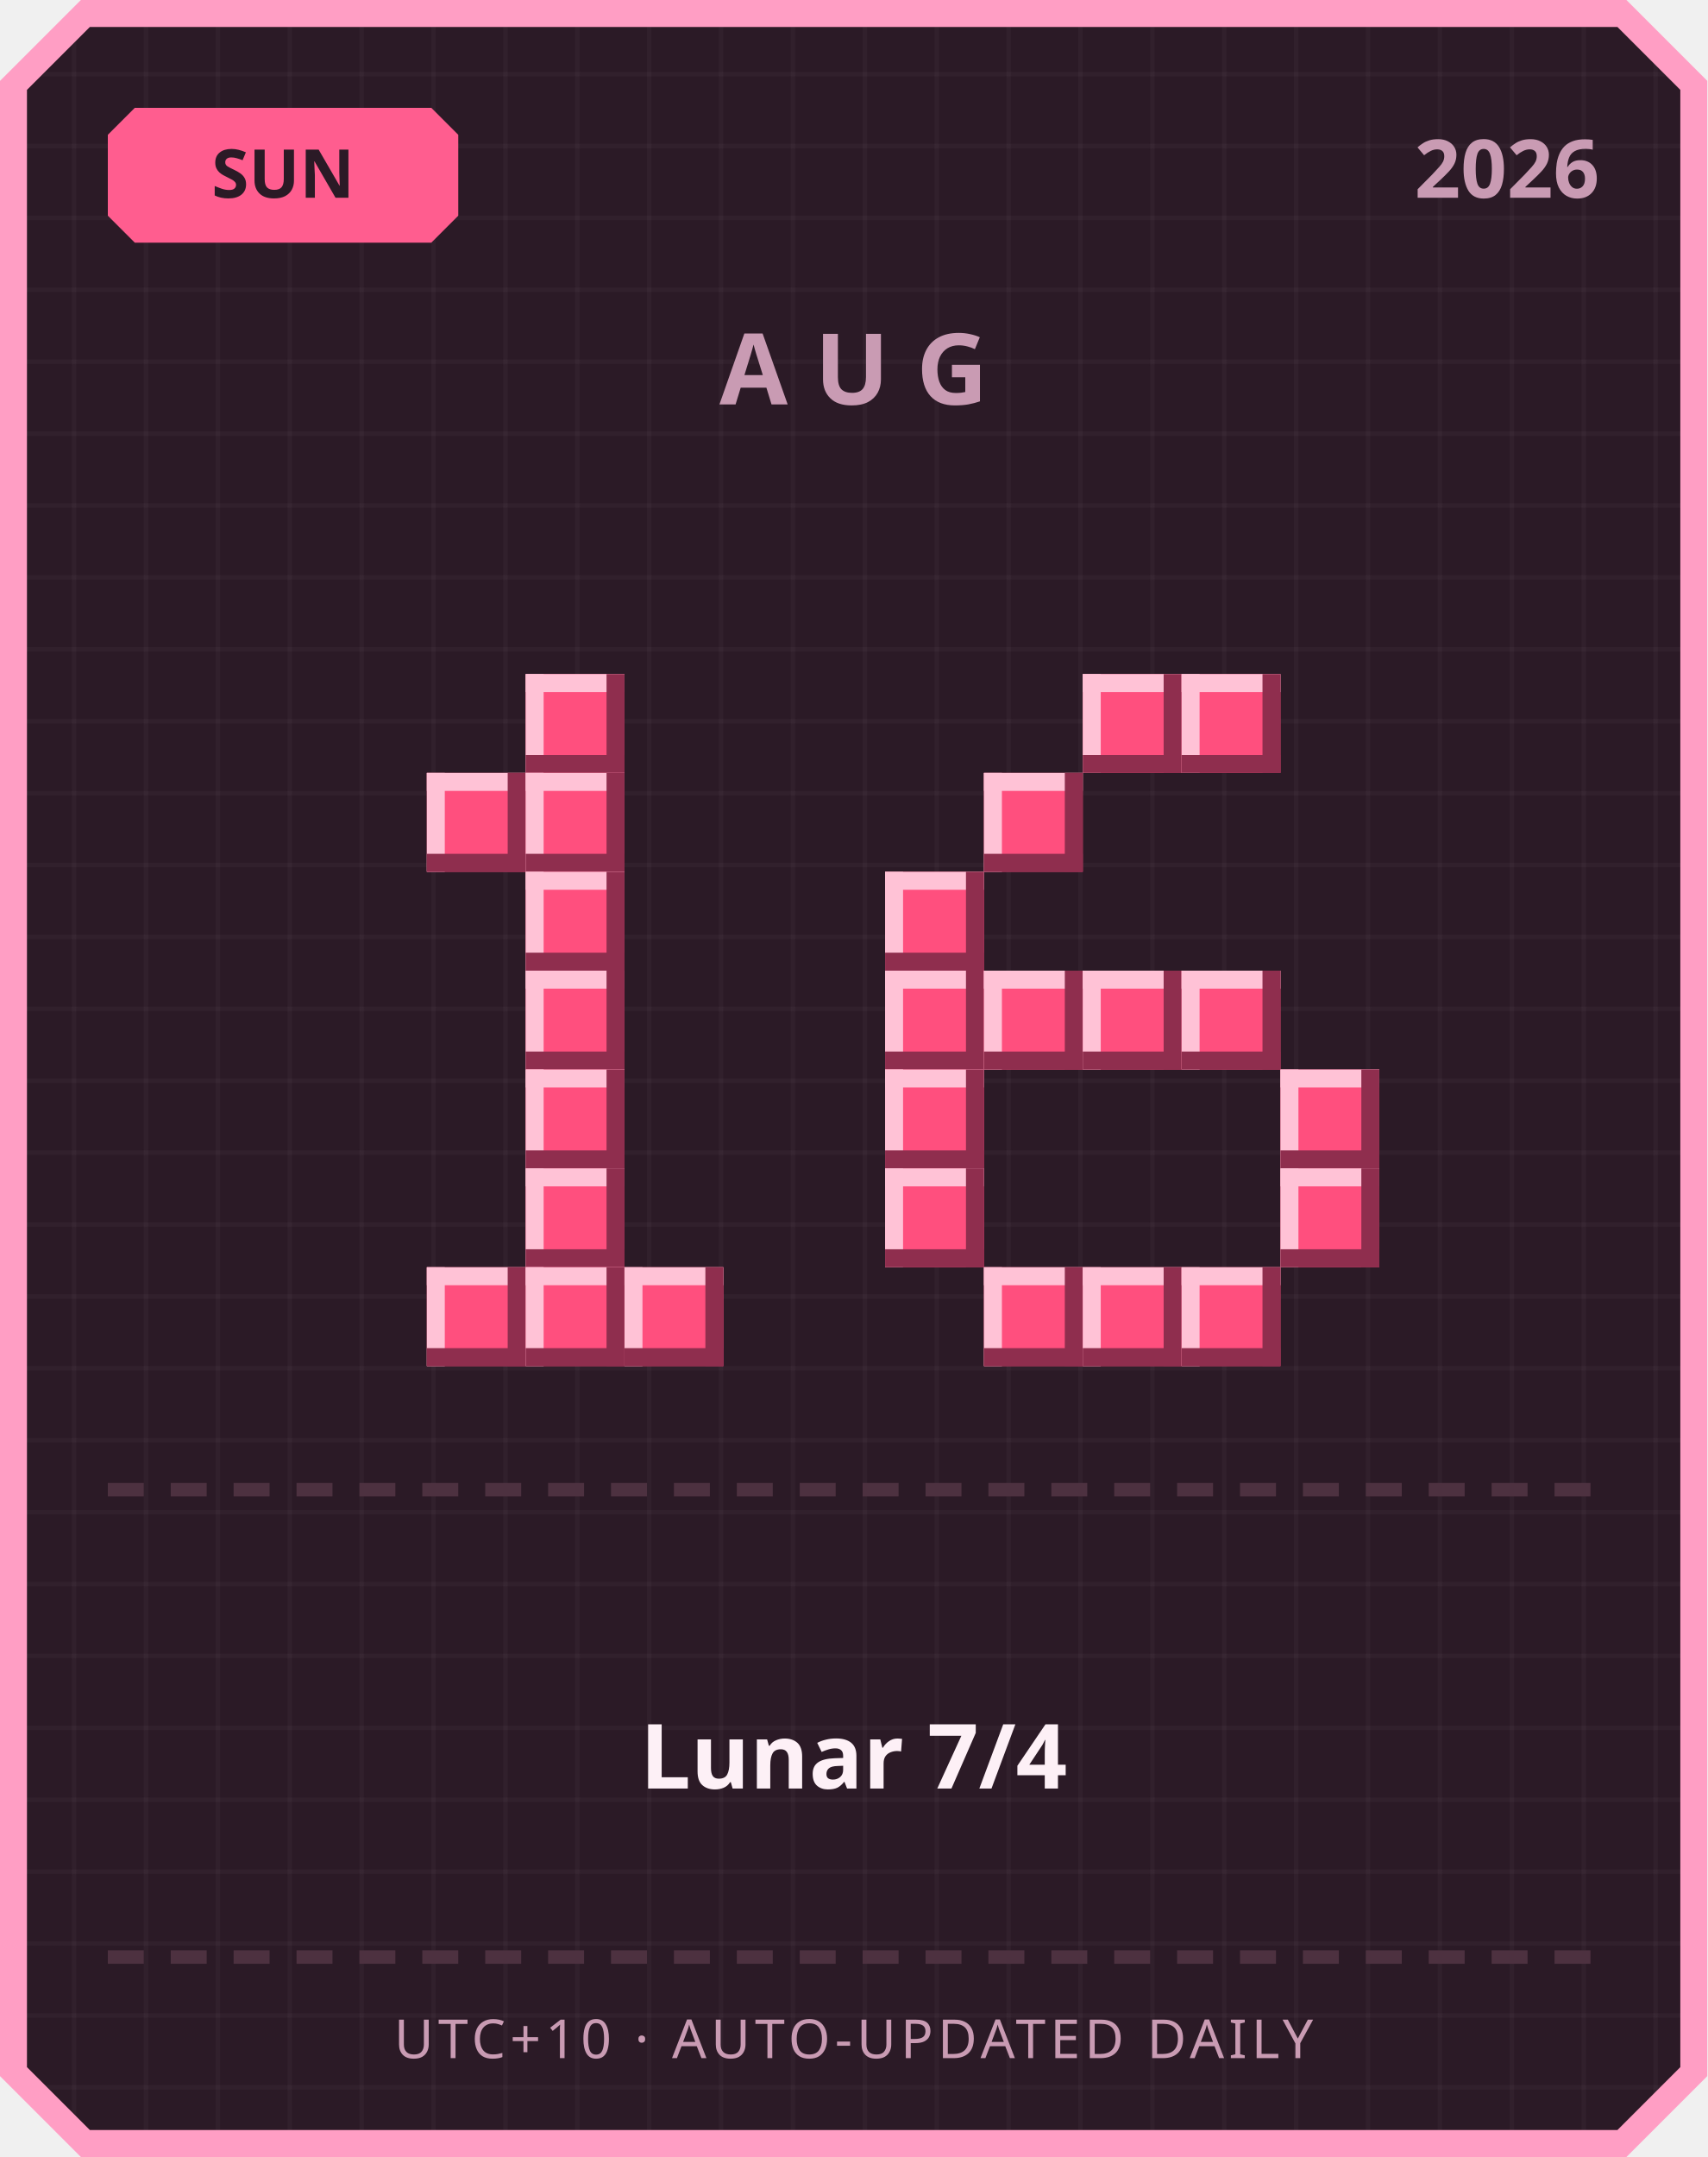
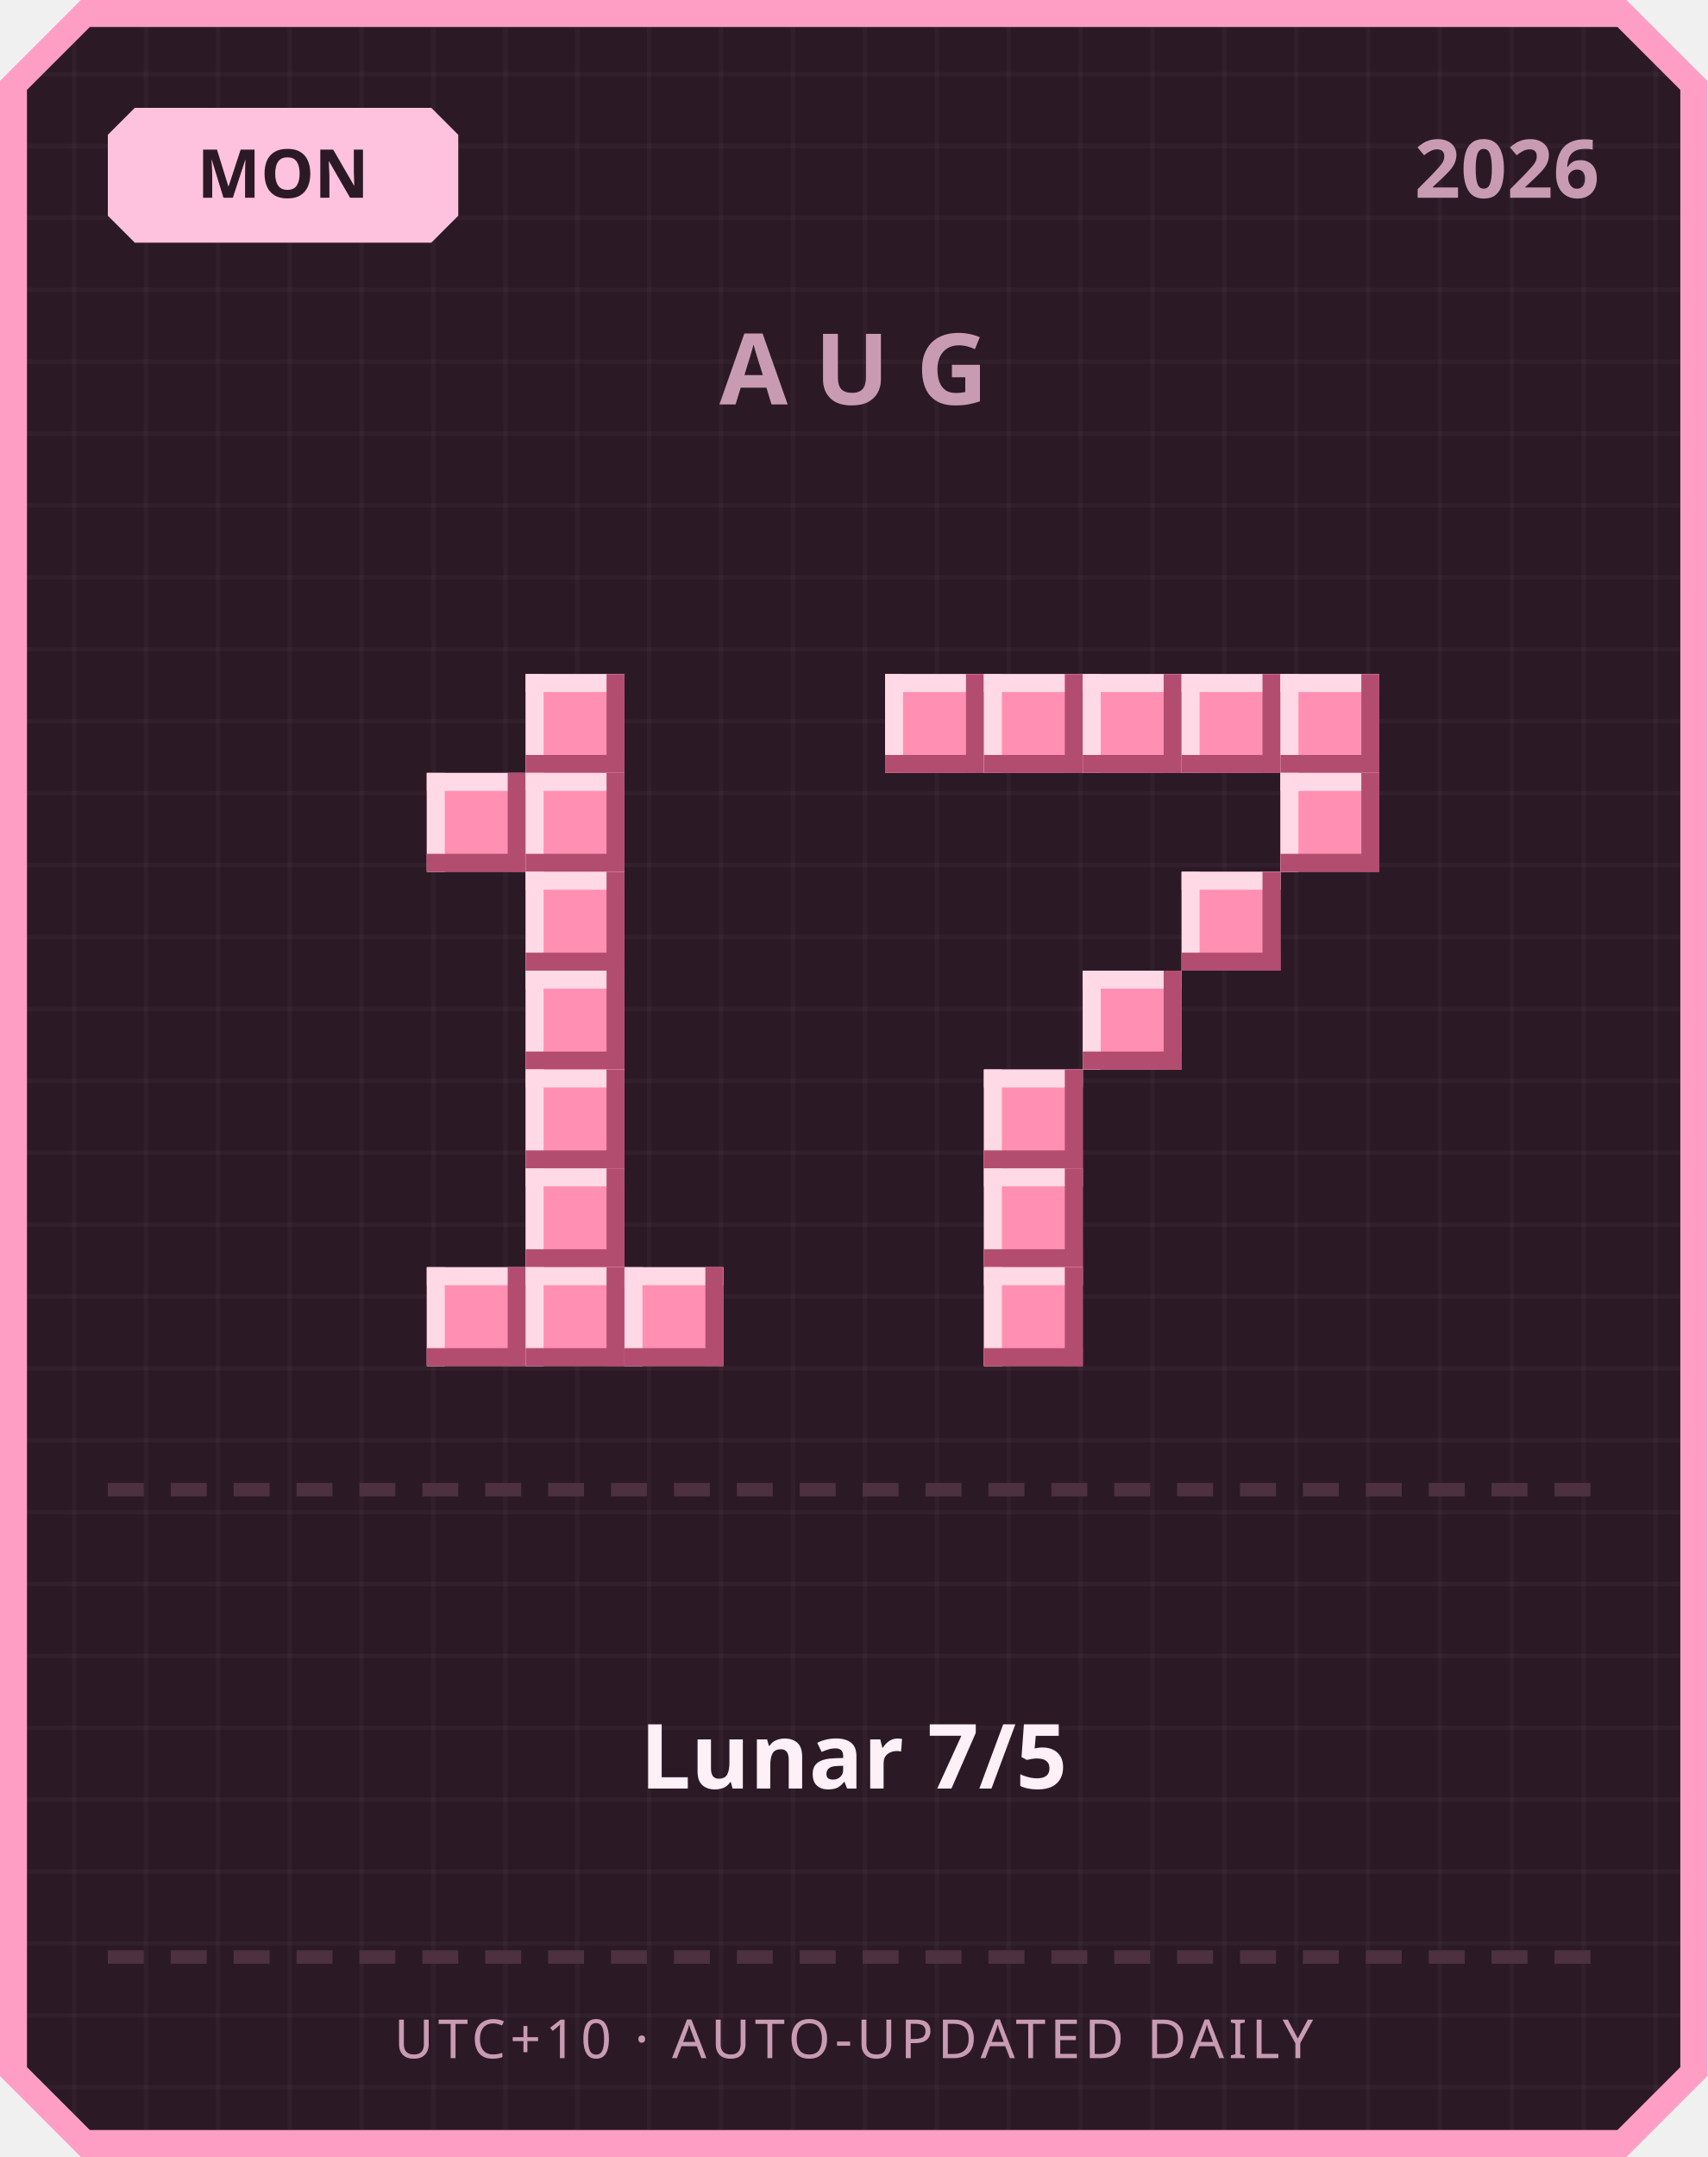
<svg xmlns="http://www.w3.org/2000/svg" width="380" height="480" viewBox="0 0 380 480">
  <defs>
    <pattern id="grid" width="16" height="16" patternUnits="userSpaceOnUse">
      <rect width="16" height="16" fill="#2b1a26" />
      <rect width="1" height="16" fill="#ffffff" opacity="0.03" />
      <rect width="16" height="1" fill="#ffffff" opacity="0.03" />
    </pattern>
  </defs>
  <path d="M 18,0 L 362,0 L 380,18 L 380,462 L 362,480 L 18,480 L 0,462 L 0,18 Z" fill="#ff9ec4" />
  <path d="M 20,6 L 360,6 L 374,20 L 374,460 L 360,474 L 20,474 L 6,460 L 6,20 Z" fill="url(#grid)" />
-   <path d="M 30,24 L 96,24 L 102,30 L 102,48 L 96,54 L 30,54 L 24,48 L 24,30 Z" fill="#ff5d8f" />
-   <text x="63" y="44" text-anchor="middle" font-family="'Segoe UI', sans-serif" font-size="15" font-weight="700" fill="#2b1a26">SUN</text>
+   <path d="M 30,24 L 96,24 L 102,30 L 102,48 L 96,54 L 30,54 L 24,48 L 24,30 Z" fill="#ffc2de" />
+   <text x="63" y="44" text-anchor="middle" font-family="'Segoe UI', sans-serif" font-size="15" font-weight="700" fill="#2b1a26">MON</text>
  <text x="356" y="44" text-anchor="end" font-family="'Segoe UI', sans-serif" font-size="18" font-weight="700" fill="#c99bb3">2026</text>
  <text x="190" y="90" text-anchor="middle" font-family="'Segoe UI', sans-serif" font-size="22" font-weight="700" letter-spacing="6" fill="#c99bb3">AUG</text>
-   <rect x="117" y="150" width="22" height="22" fill="#ff4f7e" />
-   <rect x="117" y="150" width="22" height="4" fill="#ffc2d6" />
-   <rect x="117" y="150" width="4" height="22" fill="#ffc2d6" />
-   <rect x="117" y="168" width="22" height="4" fill="#8f2e4e" />
-   <rect x="135" y="150" width="4" height="22" fill="#8f2e4e" />
-   <rect x="95" y="172" width="22" height="22" fill="#ff4f7e" />
-   <rect x="95" y="172" width="22" height="4" fill="#ffc2d6" />
-   <rect x="95" y="172" width="4" height="22" fill="#ffc2d6" />
-   <rect x="95" y="190" width="22" height="4" fill="#8f2e4e" />
-   <rect x="113" y="172" width="4" height="22" fill="#8f2e4e" />
-   <rect x="117" y="172" width="22" height="22" fill="#ff4f7e" />
-   <rect x="117" y="172" width="22" height="4" fill="#ffc2d6" />
-   <rect x="117" y="172" width="4" height="22" fill="#ffc2d6" />
-   <rect x="117" y="190" width="22" height="4" fill="#8f2e4e" />
-   <rect x="135" y="172" width="4" height="22" fill="#8f2e4e" />
-   <rect x="117" y="194" width="22" height="22" fill="#ff4f7e" />
-   <rect x="117" y="194" width="22" height="4" fill="#ffc2d6" />
-   <rect x="117" y="194" width="4" height="22" fill="#ffc2d6" />
-   <rect x="117" y="212" width="22" height="4" fill="#8f2e4e" />
-   <rect x="135" y="194" width="4" height="22" fill="#8f2e4e" />
-   <rect x="117" y="216" width="22" height="22" fill="#ff4f7e" />
-   <rect x="117" y="216" width="22" height="4" fill="#ffc2d6" />
-   <rect x="117" y="216" width="4" height="22" fill="#ffc2d6" />
-   <rect x="117" y="234" width="22" height="4" fill="#8f2e4e" />
-   <rect x="135" y="216" width="4" height="22" fill="#8f2e4e" />
-   <rect x="117" y="238" width="22" height="22" fill="#ff4f7e" />
-   <rect x="117" y="238" width="22" height="4" fill="#ffc2d6" />
-   <rect x="117" y="238" width="4" height="22" fill="#ffc2d6" />
-   <rect x="117" y="256" width="22" height="4" fill="#8f2e4e" />
-   <rect x="135" y="238" width="4" height="22" fill="#8f2e4e" />
-   <rect x="117" y="260" width="22" height="22" fill="#ff4f7e" />
-   <rect x="117" y="260" width="22" height="4" fill="#ffc2d6" />
-   <rect x="117" y="260" width="4" height="22" fill="#ffc2d6" />
-   <rect x="117" y="278" width="22" height="4" fill="#8f2e4e" />
-   <rect x="135" y="260" width="4" height="22" fill="#8f2e4e" />
-   <rect x="95" y="282" width="22" height="22" fill="#ff4f7e" />
-   <rect x="95" y="282" width="22" height="4" fill="#ffc2d6" />
-   <rect x="95" y="282" width="4" height="22" fill="#ffc2d6" />
-   <rect x="95" y="300" width="22" height="4" fill="#8f2e4e" />
-   <rect x="113" y="282" width="4" height="22" fill="#8f2e4e" />
-   <rect x="117" y="282" width="22" height="22" fill="#ff4f7e" />
-   <rect x="117" y="282" width="22" height="4" fill="#ffc2d6" />
-   <rect x="117" y="282" width="4" height="22" fill="#ffc2d6" />
-   <rect x="117" y="300" width="22" height="4" fill="#8f2e4e" />
-   <rect x="135" y="282" width="4" height="22" fill="#8f2e4e" />
-   <rect x="139" y="282" width="22" height="22" fill="#ff4f7e" />
-   <rect x="139" y="282" width="22" height="4" fill="#ffc2d6" />
-   <rect x="139" y="282" width="4" height="22" fill="#ffc2d6" />
-   <rect x="139" y="300" width="22" height="4" fill="#8f2e4e" />
-   <rect x="157" y="282" width="4" height="22" fill="#8f2e4e" />
-   <rect x="241" y="150" width="22" height="22" fill="#ff4f7e" />
-   <rect x="241" y="150" width="22" height="4" fill="#ffc2d6" />
-   <rect x="241" y="150" width="4" height="22" fill="#ffc2d6" />
-   <rect x="241" y="168" width="22" height="4" fill="#8f2e4e" />
-   <rect x="259" y="150" width="4" height="22" fill="#8f2e4e" />
-   <rect x="263" y="150" width="22" height="22" fill="#ff4f7e" />
-   <rect x="263" y="150" width="22" height="4" fill="#ffc2d6" />
-   <rect x="263" y="150" width="4" height="22" fill="#ffc2d6" />
-   <rect x="263" y="168" width="22" height="4" fill="#8f2e4e" />
-   <rect x="281" y="150" width="4" height="22" fill="#8f2e4e" />
-   <rect x="219" y="172" width="22" height="22" fill="#ff4f7e" />
-   <rect x="219" y="172" width="22" height="4" fill="#ffc2d6" />
-   <rect x="219" y="172" width="4" height="22" fill="#ffc2d6" />
-   <rect x="219" y="190" width="22" height="4" fill="#8f2e4e" />
-   <rect x="237" y="172" width="4" height="22" fill="#8f2e4e" />
-   <rect x="197" y="194" width="22" height="22" fill="#ff4f7e" />
-   <rect x="197" y="194" width="22" height="4" fill="#ffc2d6" />
-   <rect x="197" y="194" width="4" height="22" fill="#ffc2d6" />
-   <rect x="197" y="212" width="22" height="4" fill="#8f2e4e" />
-   <rect x="215" y="194" width="4" height="22" fill="#8f2e4e" />
-   <rect x="197" y="216" width="22" height="22" fill="#ff4f7e" />
-   <rect x="197" y="216" width="22" height="4" fill="#ffc2d6" />
-   <rect x="197" y="216" width="4" height="22" fill="#ffc2d6" />
-   <rect x="197" y="234" width="22" height="4" fill="#8f2e4e" />
-   <rect x="215" y="216" width="4" height="22" fill="#8f2e4e" />
-   <rect x="219" y="216" width="22" height="22" fill="#ff4f7e" />
-   <rect x="219" y="216" width="22" height="4" fill="#ffc2d6" />
-   <rect x="219" y="216" width="4" height="22" fill="#ffc2d6" />
-   <rect x="219" y="234" width="22" height="4" fill="#8f2e4e" />
-   <rect x="237" y="216" width="4" height="22" fill="#8f2e4e" />
-   <rect x="241" y="216" width="22" height="22" fill="#ff4f7e" />
-   <rect x="241" y="216" width="22" height="4" fill="#ffc2d6" />
-   <rect x="241" y="216" width="4" height="22" fill="#ffc2d6" />
-   <rect x="241" y="234" width="22" height="4" fill="#8f2e4e" />
-   <rect x="259" y="216" width="4" height="22" fill="#8f2e4e" />
-   <rect x="263" y="216" width="22" height="22" fill="#ff4f7e" />
-   <rect x="263" y="216" width="22" height="4" fill="#ffc2d6" />
-   <rect x="263" y="216" width="4" height="22" fill="#ffc2d6" />
-   <rect x="263" y="234" width="22" height="4" fill="#8f2e4e" />
-   <rect x="281" y="216" width="4" height="22" fill="#8f2e4e" />
-   <rect x="197" y="238" width="22" height="22" fill="#ff4f7e" />
-   <rect x="197" y="238" width="22" height="4" fill="#ffc2d6" />
-   <rect x="197" y="238" width="4" height="22" fill="#ffc2d6" />
-   <rect x="197" y="256" width="22" height="4" fill="#8f2e4e" />
-   <rect x="215" y="238" width="4" height="22" fill="#8f2e4e" />
-   <rect x="285" y="238" width="22" height="22" fill="#ff4f7e" />
-   <rect x="285" y="238" width="22" height="4" fill="#ffc2d6" />
-   <rect x="285" y="238" width="4" height="22" fill="#ffc2d6" />
-   <rect x="285" y="256" width="22" height="4" fill="#8f2e4e" />
-   <rect x="303" y="238" width="4" height="22" fill="#8f2e4e" />
-   <rect x="197" y="260" width="22" height="22" fill="#ff4f7e" />
-   <rect x="197" y="260" width="22" height="4" fill="#ffc2d6" />
-   <rect x="197" y="260" width="4" height="22" fill="#ffc2d6" />
-   <rect x="197" y="278" width="22" height="4" fill="#8f2e4e" />
-   <rect x="215" y="260" width="4" height="22" fill="#8f2e4e" />
-   <rect x="285" y="260" width="22" height="22" fill="#ff4f7e" />
-   <rect x="285" y="260" width="22" height="4" fill="#ffc2d6" />
-   <rect x="285" y="260" width="4" height="22" fill="#ffc2d6" />
-   <rect x="285" y="278" width="22" height="4" fill="#8f2e4e" />
-   <rect x="303" y="260" width="4" height="22" fill="#8f2e4e" />
-   <rect x="219" y="282" width="22" height="22" fill="#ff4f7e" />
-   <rect x="219" y="282" width="22" height="4" fill="#ffc2d6" />
-   <rect x="219" y="282" width="4" height="22" fill="#ffc2d6" />
-   <rect x="219" y="300" width="22" height="4" fill="#8f2e4e" />
-   <rect x="237" y="282" width="4" height="22" fill="#8f2e4e" />
-   <rect x="241" y="282" width="22" height="22" fill="#ff4f7e" />
-   <rect x="241" y="282" width="22" height="4" fill="#ffc2d6" />
-   <rect x="241" y="282" width="4" height="22" fill="#ffc2d6" />
-   <rect x="241" y="300" width="22" height="4" fill="#8f2e4e" />
-   <rect x="259" y="282" width="4" height="22" fill="#8f2e4e" />
-   <rect x="263" y="282" width="22" height="22" fill="#ff4f7e" />
-   <rect x="263" y="282" width="22" height="4" fill="#ffc2d6" />
-   <rect x="263" y="282" width="4" height="22" fill="#ffc2d6" />
-   <rect x="263" y="300" width="22" height="4" fill="#8f2e4e" />
-   <rect x="281" y="282" width="4" height="22" fill="#8f2e4e" />
+   <rect x="117" y="150" width="22" height="22" fill="#ff8fb3" />
+   <rect x="117" y="150" width="22" height="4" fill="#ffd9e6" />
+   <rect x="117" y="150" width="4" height="22" fill="#ffd9e6" />
+   <rect x="117" y="168" width="22" height="4" fill="#b34d70" />
+   <rect x="135" y="150" width="4" height="22" fill="#b34d70" />
+   <rect x="95" y="172" width="22" height="22" fill="#ff8fb3" />
+   <rect x="95" y="172" width="22" height="4" fill="#ffd9e6" />
+   <rect x="95" y="172" width="4" height="22" fill="#ffd9e6" />
+   <rect x="95" y="190" width="22" height="4" fill="#b34d70" />
+   <rect x="113" y="172" width="4" height="22" fill="#b34d70" />
+   <rect x="117" y="172" width="22" height="22" fill="#ff8fb3" />
+   <rect x="117" y="172" width="22" height="4" fill="#ffd9e6" />
+   <rect x="117" y="172" width="4" height="22" fill="#ffd9e6" />
+   <rect x="117" y="190" width="22" height="4" fill="#b34d70" />
+   <rect x="135" y="172" width="4" height="22" fill="#b34d70" />
+   <rect x="117" y="194" width="22" height="22" fill="#ff8fb3" />
+   <rect x="117" y="194" width="22" height="4" fill="#ffd9e6" />
+   <rect x="117" y="194" width="4" height="22" fill="#ffd9e6" />
+   <rect x="117" y="212" width="22" height="4" fill="#b34d70" />
+   <rect x="135" y="194" width="4" height="22" fill="#b34d70" />
+   <rect x="117" y="216" width="22" height="22" fill="#ff8fb3" />
+   <rect x="117" y="216" width="22" height="4" fill="#ffd9e6" />
+   <rect x="117" y="216" width="4" height="22" fill="#ffd9e6" />
+   <rect x="117" y="234" width="22" height="4" fill="#b34d70" />
+   <rect x="135" y="216" width="4" height="22" fill="#b34d70" />
+   <rect x="117" y="238" width="22" height="22" fill="#ff8fb3" />
+   <rect x="117" y="238" width="22" height="4" fill="#ffd9e6" />
+   <rect x="117" y="238" width="4" height="22" fill="#ffd9e6" />
+   <rect x="117" y="256" width="22" height="4" fill="#b34d70" />
+   <rect x="135" y="238" width="4" height="22" fill="#b34d70" />
+   <rect x="117" y="260" width="22" height="22" fill="#ff8fb3" />
+   <rect x="117" y="260" width="22" height="4" fill="#ffd9e6" />
+   <rect x="117" y="260" width="4" height="22" fill="#ffd9e6" />
+   <rect x="117" y="278" width="22" height="4" fill="#b34d70" />
+   <rect x="135" y="260" width="4" height="22" fill="#b34d70" />
+   <rect x="95" y="282" width="22" height="22" fill="#ff8fb3" />
+   <rect x="95" y="282" width="22" height="4" fill="#ffd9e6" />
+   <rect x="95" y="282" width="4" height="22" fill="#ffd9e6" />
+   <rect x="95" y="300" width="22" height="4" fill="#b34d70" />
+   <rect x="113" y="282" width="4" height="22" fill="#b34d70" />
+   <rect x="117" y="282" width="22" height="22" fill="#ff8fb3" />
+   <rect x="117" y="282" width="22" height="4" fill="#ffd9e6" />
+   <rect x="117" y="282" width="4" height="22" fill="#ffd9e6" />
+   <rect x="117" y="300" width="22" height="4" fill="#b34d70" />
+   <rect x="135" y="282" width="4" height="22" fill="#b34d70" />
+   <rect x="139" y="282" width="22" height="22" fill="#ff8fb3" />
+   <rect x="139" y="282" width="22" height="4" fill="#ffd9e6" />
+   <rect x="139" y="282" width="4" height="22" fill="#ffd9e6" />
+   <rect x="139" y="300" width="22" height="4" fill="#b34d70" />
+   <rect x="157" y="282" width="4" height="22" fill="#b34d70" />
+   <rect x="197" y="150" width="22" height="22" fill="#ff8fb3" />
+   <rect x="197" y="150" width="22" height="4" fill="#ffd9e6" />
+   <rect x="197" y="150" width="4" height="22" fill="#ffd9e6" />
+   <rect x="197" y="168" width="22" height="4" fill="#b34d70" />
+   <rect x="215" y="150" width="4" height="22" fill="#b34d70" />
+   <rect x="219" y="150" width="22" height="22" fill="#ff8fb3" />
+   <rect x="219" y="150" width="22" height="4" fill="#ffd9e6" />
+   <rect x="219" y="150" width="4" height="22" fill="#ffd9e6" />
+   <rect x="219" y="168" width="22" height="4" fill="#b34d70" />
+   <rect x="237" y="150" width="4" height="22" fill="#b34d70" />
+   <rect x="241" y="150" width="22" height="22" fill="#ff8fb3" />
+   <rect x="241" y="150" width="22" height="4" fill="#ffd9e6" />
+   <rect x="241" y="150" width="4" height="22" fill="#ffd9e6" />
+   <rect x="241" y="168" width="22" height="4" fill="#b34d70" />
+   <rect x="259" y="150" width="4" height="22" fill="#b34d70" />
+   <rect x="263" y="150" width="22" height="22" fill="#ff8fb3" />
+   <rect x="263" y="150" width="22" height="4" fill="#ffd9e6" />
+   <rect x="263" y="150" width="4" height="22" fill="#ffd9e6" />
+   <rect x="263" y="168" width="22" height="4" fill="#b34d70" />
+   <rect x="281" y="150" width="4" height="22" fill="#b34d70" />
+   <rect x="285" y="150" width="22" height="22" fill="#ff8fb3" />
+   <rect x="285" y="150" width="22" height="4" fill="#ffd9e6" />
+   <rect x="285" y="150" width="4" height="22" fill="#ffd9e6" />
+   <rect x="285" y="168" width="22" height="4" fill="#b34d70" />
+   <rect x="303" y="150" width="4" height="22" fill="#b34d70" />
+   <rect x="285" y="172" width="22" height="22" fill="#ff8fb3" />
+   <rect x="285" y="172" width="22" height="4" fill="#ffd9e6" />
+   <rect x="285" y="172" width="4" height="22" fill="#ffd9e6" />
+   <rect x="285" y="190" width="22" height="4" fill="#b34d70" />
+   <rect x="303" y="172" width="4" height="22" fill="#b34d70" />
+   <rect x="263" y="194" width="22" height="22" fill="#ff8fb3" />
+   <rect x="263" y="194" width="22" height="4" fill="#ffd9e6" />
+   <rect x="263" y="194" width="4" height="22" fill="#ffd9e6" />
+   <rect x="263" y="212" width="22" height="4" fill="#b34d70" />
+   <rect x="281" y="194" width="4" height="22" fill="#b34d70" />
+   <rect x="241" y="216" width="22" height="22" fill="#ff8fb3" />
+   <rect x="241" y="216" width="22" height="4" fill="#ffd9e6" />
+   <rect x="241" y="216" width="4" height="22" fill="#ffd9e6" />
+   <rect x="241" y="234" width="22" height="4" fill="#b34d70" />
+   <rect x="259" y="216" width="4" height="22" fill="#b34d70" />
+   <rect x="219" y="238" width="22" height="22" fill="#ff8fb3" />
+   <rect x="219" y="238" width="22" height="4" fill="#ffd9e6" />
+   <rect x="219" y="238" width="4" height="22" fill="#ffd9e6" />
+   <rect x="219" y="256" width="22" height="4" fill="#b34d70" />
+   <rect x="237" y="238" width="4" height="22" fill="#b34d70" />
+   <rect x="219" y="260" width="22" height="22" fill="#ff8fb3" />
+   <rect x="219" y="260" width="22" height="4" fill="#ffd9e6" />
+   <rect x="219" y="260" width="4" height="22" fill="#ffd9e6" />
+   <rect x="219" y="278" width="22" height="4" fill="#b34d70" />
+   <rect x="237" y="260" width="4" height="22" fill="#b34d70" />
+   <rect x="219" y="282" width="22" height="22" fill="#ff8fb3" />
+   <rect x="219" y="282" width="22" height="4" fill="#ffd9e6" />
+   <rect x="219" y="282" width="4" height="22" fill="#ffd9e6" />
+   <rect x="219" y="300" width="22" height="4" fill="#b34d70" />
+   <rect x="237" y="282" width="4" height="22" fill="#b34d70" />
  <rect x="24" y="330" width="8" height="3" fill="#4d3140" />
  <rect x="38" y="330" width="8" height="3" fill="#4d3140" />
  <rect x="52" y="330" width="8" height="3" fill="#4d3140" />
  <rect x="66" y="330" width="8" height="3" fill="#4d3140" />
  <rect x="80" y="330" width="8" height="3" fill="#4d3140" />
  <rect x="94" y="330" width="8" height="3" fill="#4d3140" />
  <rect x="108" y="330" width="8" height="3" fill="#4d3140" />
  <rect x="122" y="330" width="8" height="3" fill="#4d3140" />
  <rect x="136" y="330" width="8" height="3" fill="#4d3140" />
  <rect x="150" y="330" width="8" height="3" fill="#4d3140" />
  <rect x="164" y="330" width="8" height="3" fill="#4d3140" />
  <rect x="178" y="330" width="8" height="3" fill="#4d3140" />
  <rect x="192" y="330" width="8" height="3" fill="#4d3140" />
  <rect x="206" y="330" width="8" height="3" fill="#4d3140" />
  <rect x="220" y="330" width="8" height="3" fill="#4d3140" />
  <rect x="234" y="330" width="8" height="3" fill="#4d3140" />
  <rect x="248" y="330" width="8" height="3" fill="#4d3140" />
  <rect x="262" y="330" width="8" height="3" fill="#4d3140" />
  <rect x="276" y="330" width="8" height="3" fill="#4d3140" />
  <rect x="290" y="330" width="8" height="3" fill="#4d3140" />
  <rect x="304" y="330" width="8" height="3" fill="#4d3140" />
  <rect x="318" y="330" width="8" height="3" fill="#4d3140" />
  <rect x="332" y="330" width="8" height="3" fill="#4d3140" />
  <rect x="346" y="330" width="8" height="3" fill="#4d3140" />
-   <text x="190" y="398" text-anchor="middle" font-family="'Segoe UI', 'Microsoft JhengHei', sans-serif" font-size="20" font-weight="700" fill="#fdf0f6">Lunar 7/4</text>
+   <text x="190" y="398" text-anchor="middle" font-family="'Segoe UI', 'Microsoft JhengHei', sans-serif" font-size="20" font-weight="700" fill="#fdf0f6">Lunar 7/5</text>
  <rect x="24" y="434" width="8" height="3" fill="#4d3140" />
  <rect x="38" y="434" width="8" height="3" fill="#4d3140" />
  <rect x="52" y="434" width="8" height="3" fill="#4d3140" />
  <rect x="66" y="434" width="8" height="3" fill="#4d3140" />
  <rect x="80" y="434" width="8" height="3" fill="#4d3140" />
  <rect x="94" y="434" width="8" height="3" fill="#4d3140" />
  <rect x="108" y="434" width="8" height="3" fill="#4d3140" />
  <rect x="122" y="434" width="8" height="3" fill="#4d3140" />
  <rect x="136" y="434" width="8" height="3" fill="#4d3140" />
  <rect x="150" y="434" width="8" height="3" fill="#4d3140" />
  <rect x="164" y="434" width="8" height="3" fill="#4d3140" />
  <rect x="178" y="434" width="8" height="3" fill="#4d3140" />
  <rect x="192" y="434" width="8" height="3" fill="#4d3140" />
  <rect x="206" y="434" width="8" height="3" fill="#4d3140" />
  <rect x="220" y="434" width="8" height="3" fill="#4d3140" />
  <rect x="234" y="434" width="8" height="3" fill="#4d3140" />
  <rect x="248" y="434" width="8" height="3" fill="#4d3140" />
  <rect x="262" y="434" width="8" height="3" fill="#4d3140" />
  <rect x="276" y="434" width="8" height="3" fill="#4d3140" />
  <rect x="290" y="434" width="8" height="3" fill="#4d3140" />
  <rect x="304" y="434" width="8" height="3" fill="#4d3140" />
  <rect x="318" y="434" width="8" height="3" fill="#4d3140" />
  <rect x="332" y="434" width="8" height="3" fill="#4d3140" />
  <rect x="346" y="434" width="8" height="3" fill="#4d3140" />
  <text x="190" y="458" text-anchor="middle" font-family="'Segoe UI', sans-serif" font-size="12" letter-spacing="1" fill="#c99bb3">UTC+10 · AUTO-UPDATED DAILY</text>
</svg>
